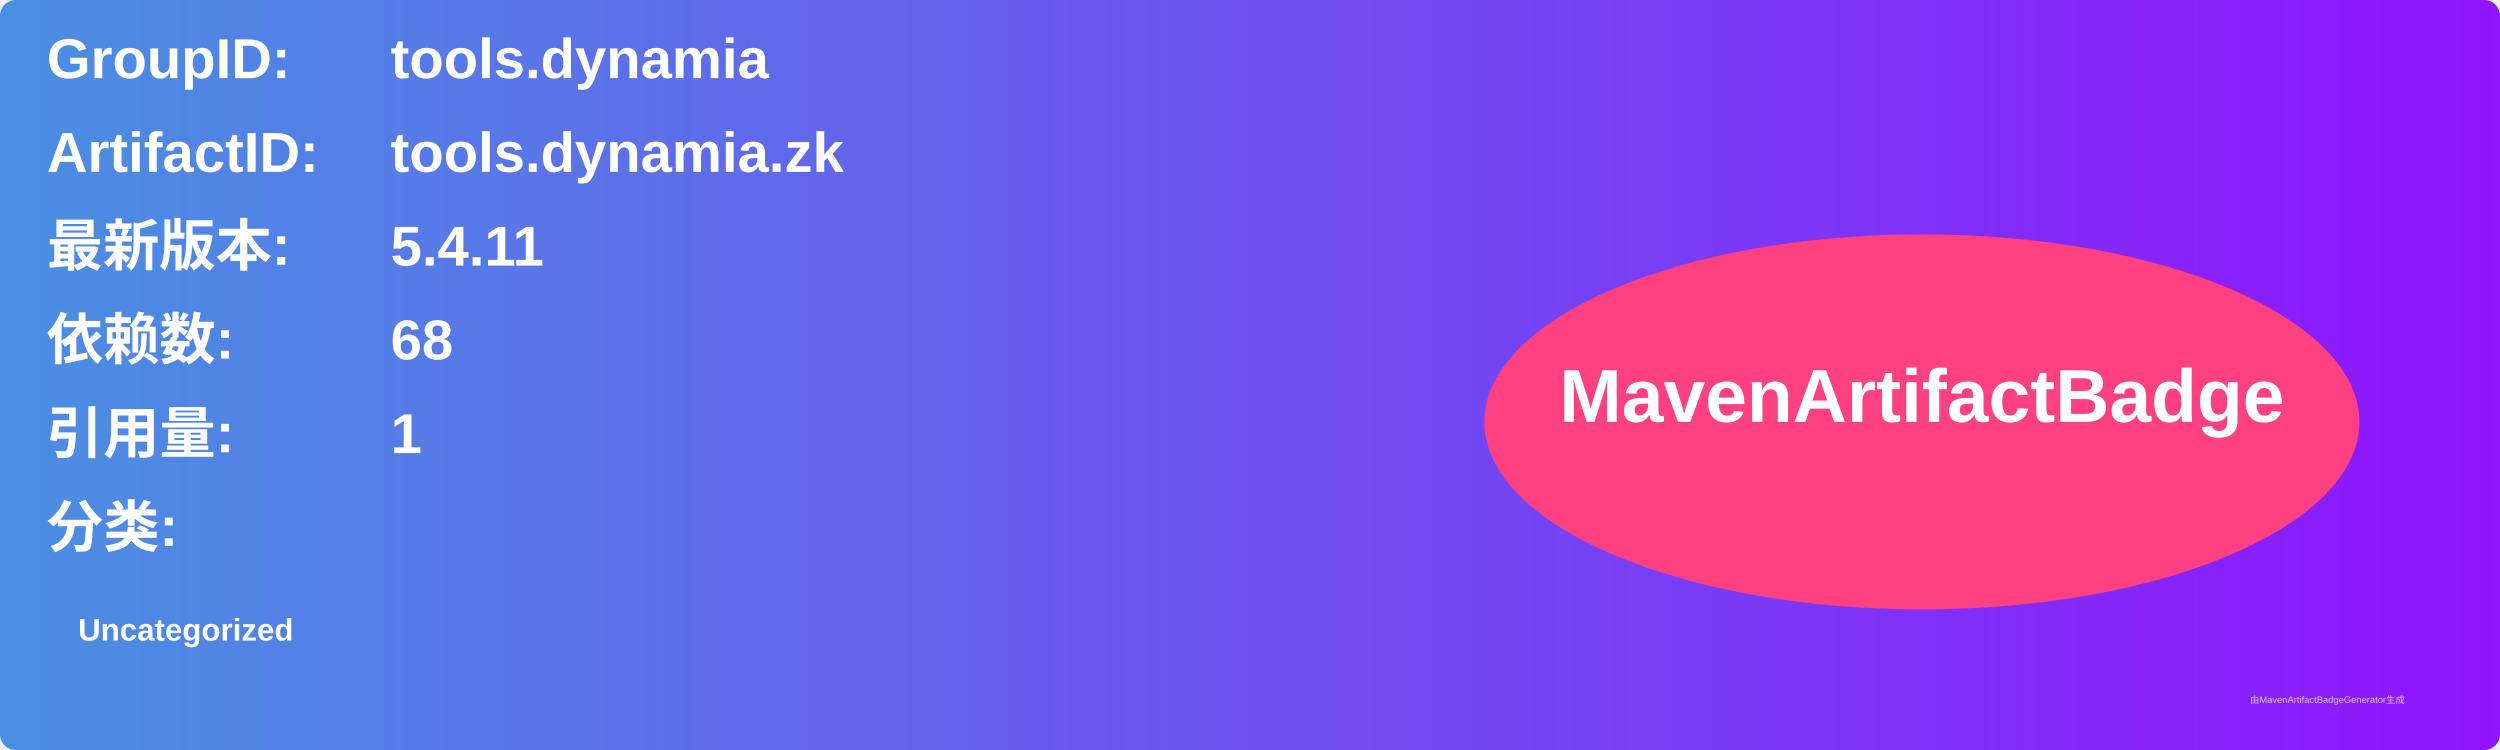
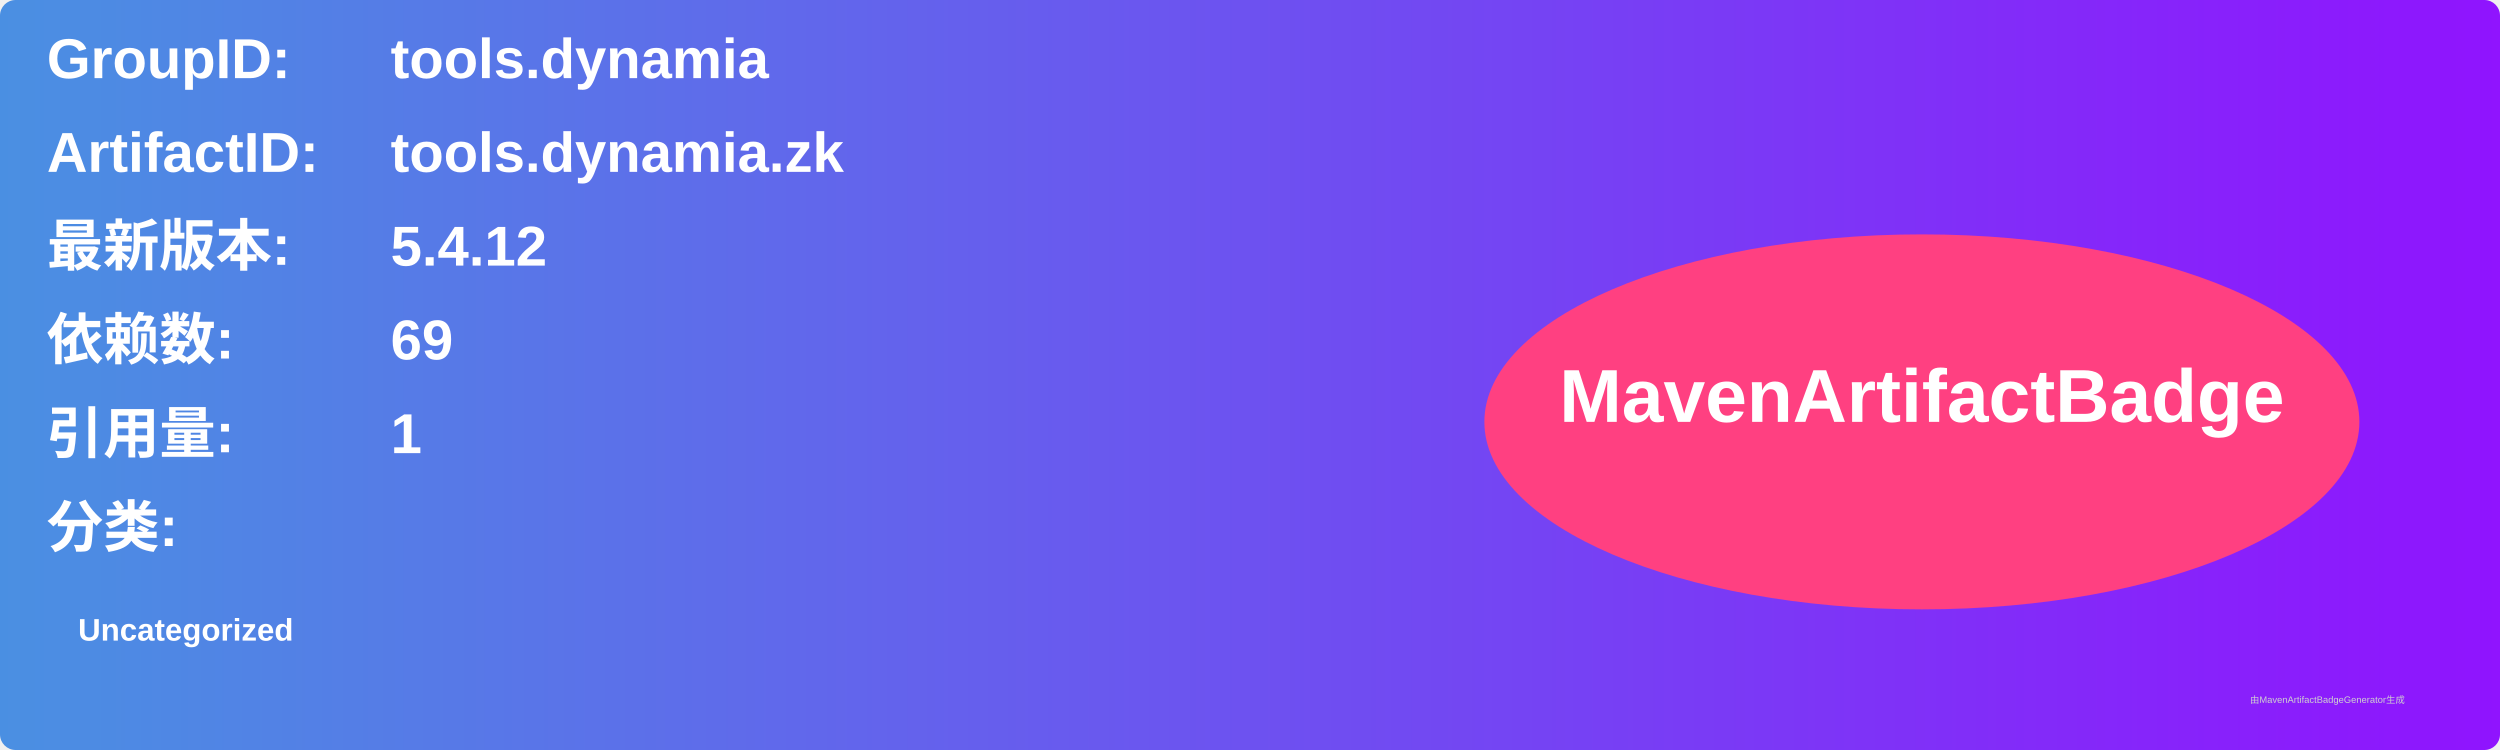
<svg xmlns="http://www.w3.org/2000/svg" width="800" height="240" viewBox="0 0 800 240">
  <linearGradient id="grad" x1="0%" y1="0%" x2="100%" y2="0%">
    <stop offset="0%" stop-color="#4a90e2" />
    <stop offset="100%" stop-color="#9013fe" />
  </linearGradient>
  <rect width="100%" height="100%" rx="5" ry="5" fill="url(#grad)" />
  <g transform="translate(15, 15)">
    <text x="0" y="10" font-family="Arial" font-size="18" fill="white" font-weight="bold" width="260">GroupID:</text>
    <text x="110" y="10" font-family="Arial" font-size="18" fill="white" font-weight="bold" width="460">tools.dynamia</text>
    <text x="0" y="40" font-family="Arial" font-size="18" fill="white" font-weight="bold" width="260">ArtifactID:</text>
    <text x="110" y="40" font-family="Arial" font-size="18" fill="white" font-weight="bold" width="460">tools.dynamia.zk</text>
    <text x="0" y="70" font-family="Arial" font-size="18" fill="white" font-weight="bold">最新版本:</text>
    <text x="110" y="70" font-family="Arial" font-size="18" fill="white" font-weight="bold">
-       <tspan font-weight="bold">5.4.11</tspan>
+       <tspan font-weight="bold">5.4.12</tspan>
    </text>
    <text x="0" y="100" font-family="Arial" font-size="18" fill="white" font-weight="bold">依赖数: </text>
    <text x="110" y="100" font-family="Arial" font-size="18" fill="white">
-       <tspan font-weight="bold">68</tspan>
+       <tspan font-weight="bold">69</tspan>
    </text>
    <text x="0" y="130" font-family="Arial" font-size="18" fill="white" font-weight="bold">引用量: </text>
    <text x="110" y="130" font-family="Arial" font-size="18" fill="white">
      <tspan font-weight="bold">1</tspan>
    </text>
    <text x="0" y="160" font-family="Arial" font-size="18" fill="white" font-weight="bold">分类:</text>
    <text x="10" y="190" font-family="Arial" font-size="10" fill="white">
      <tspan font-weight="bold">Uncategorized</tspan>
    </text>
    <ellipse cx="600" cy="120" rx="140" ry="60" fill="#ff4081" />
    <text x="600" y="120" text-anchor="middle" font-family="Arial" font-size="24" fill="white" font-weight="bold">MavenArtifactBadge</text>
  </g>
  <text x="720" y="225" font-family="Arial" font-size="3" fill="#d0d0d0">由MavenArtifactBadgeGenerator生成</text>
</svg>
